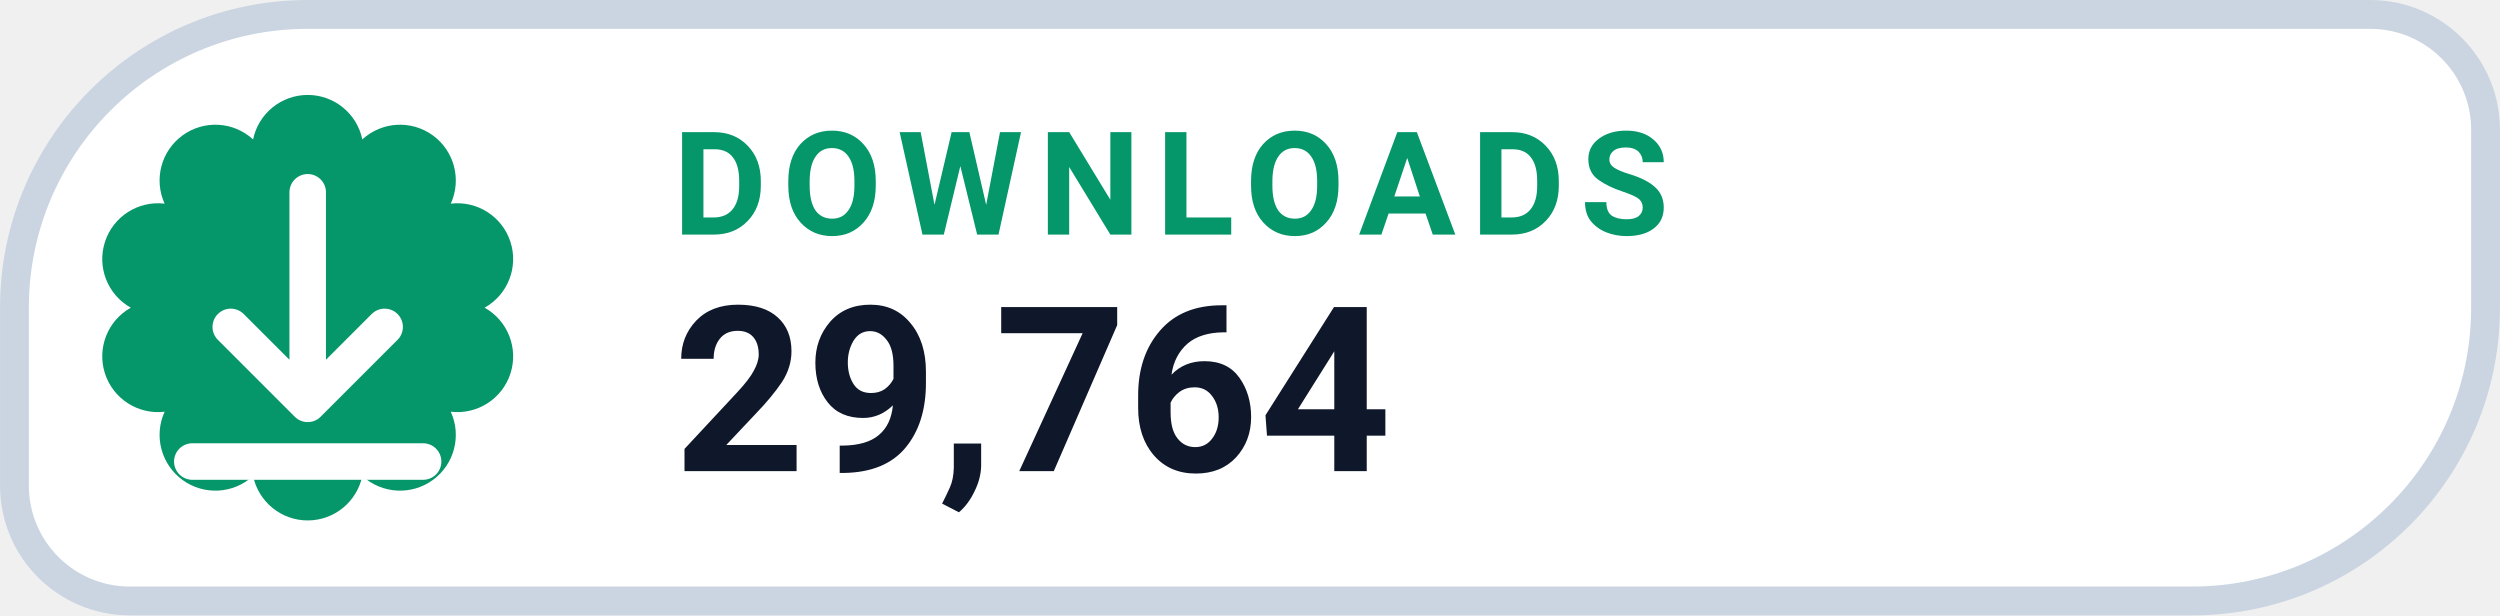
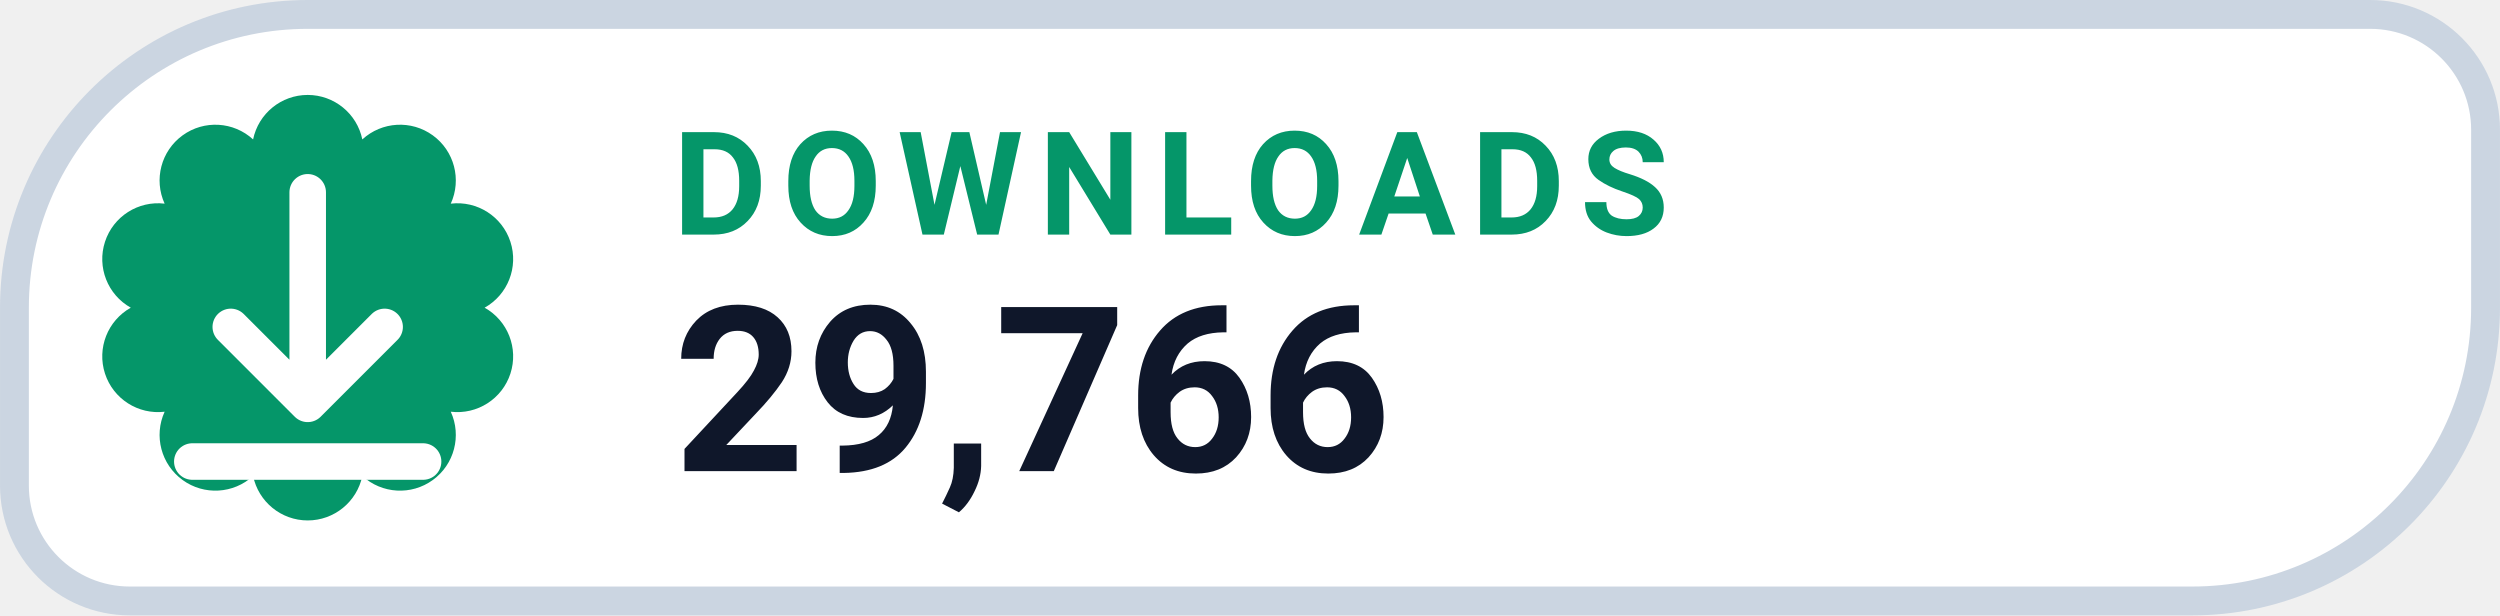
- <svg xmlns="http://www.w3.org/2000/svg" width="126" height="31.015" viewBox="0 0 130 32" role="img" aria-label="DOWNLOADS 29,764">
+ <svg xmlns="http://www.w3.org/2000/svg" width="126" height="31.015" viewBox="0 0 130 32" role="img" aria-label="DOWNLOADS 29,766">
  <path d="M 16.00 0.75 H 123.25 A 6.00 6.00 0 0 1 129.25 6.75 V 16.00 A 15.25 15.25 0 0 1 114.00 31.25 H 6.75 A 6.00 6.00 0 0 1 0.75 25.25 V 16.00 A 15.25 15.25 0 0 1 16.00 0.75 Z" fill="#FFFFFF" stroke="#CBD5E1" stroke-width="1.5" />
  <path d="M 13.16 7.25 A 2.90 2.90 0 0 1 18.84 7.25 A 2.90 2.90 0 0 1 23.44 10.59 A 2.90 2.90 0 0 1 25.20 16.00 A 2.90 2.90 0 0 1 23.44 21.41 A 2.90 2.90 0 0 1 18.84 24.75 A 2.90 2.90 0 0 1 13.16 24.75 A 2.90 2.90 0 0 1 8.56 21.41 A 2.90 2.90 0 0 1 6.80 16.00 A 2.90 2.90 0 0 1 8.56 10.59 A 2.90 2.90 0 0 1 13.16 7.25 Z" fill="#059669" />
  <g transform="translate(16 16)" style="color:#FFFFFF;">
    <path d="M0 -6 v11 m0 0 l4 -4 m-4 4 l-4 -4 M-6 8 h12" fill="none" stroke="currentColor" stroke-width="1.9" stroke-linecap="round" stroke-linejoin="round" />
  </g>
  <text x="35" y="12.2" fill="#059669" font-family="-apple-system,BlinkMacSystemFont,'Segoe UI',Roboto,Helvetica,Arial,sans-serif" font-size="7.5" font-weight="700" letter-spacing=".8">DOWNLOADS</text>
-   <text x="35" y="24.5" fill="#0F172A" font-family="-apple-system,BlinkMacSystemFont,'Segoe UI',Roboto,Helvetica,Arial,sans-serif" font-size="12" font-weight="750">29,764</text>
+   <text x="35" y="24.5" fill="#0F172A" font-family="-apple-system,BlinkMacSystemFont,'Segoe UI',Roboto,Helvetica,Arial,sans-serif" font-size="12" font-weight="750">29,766</text>
</svg>
